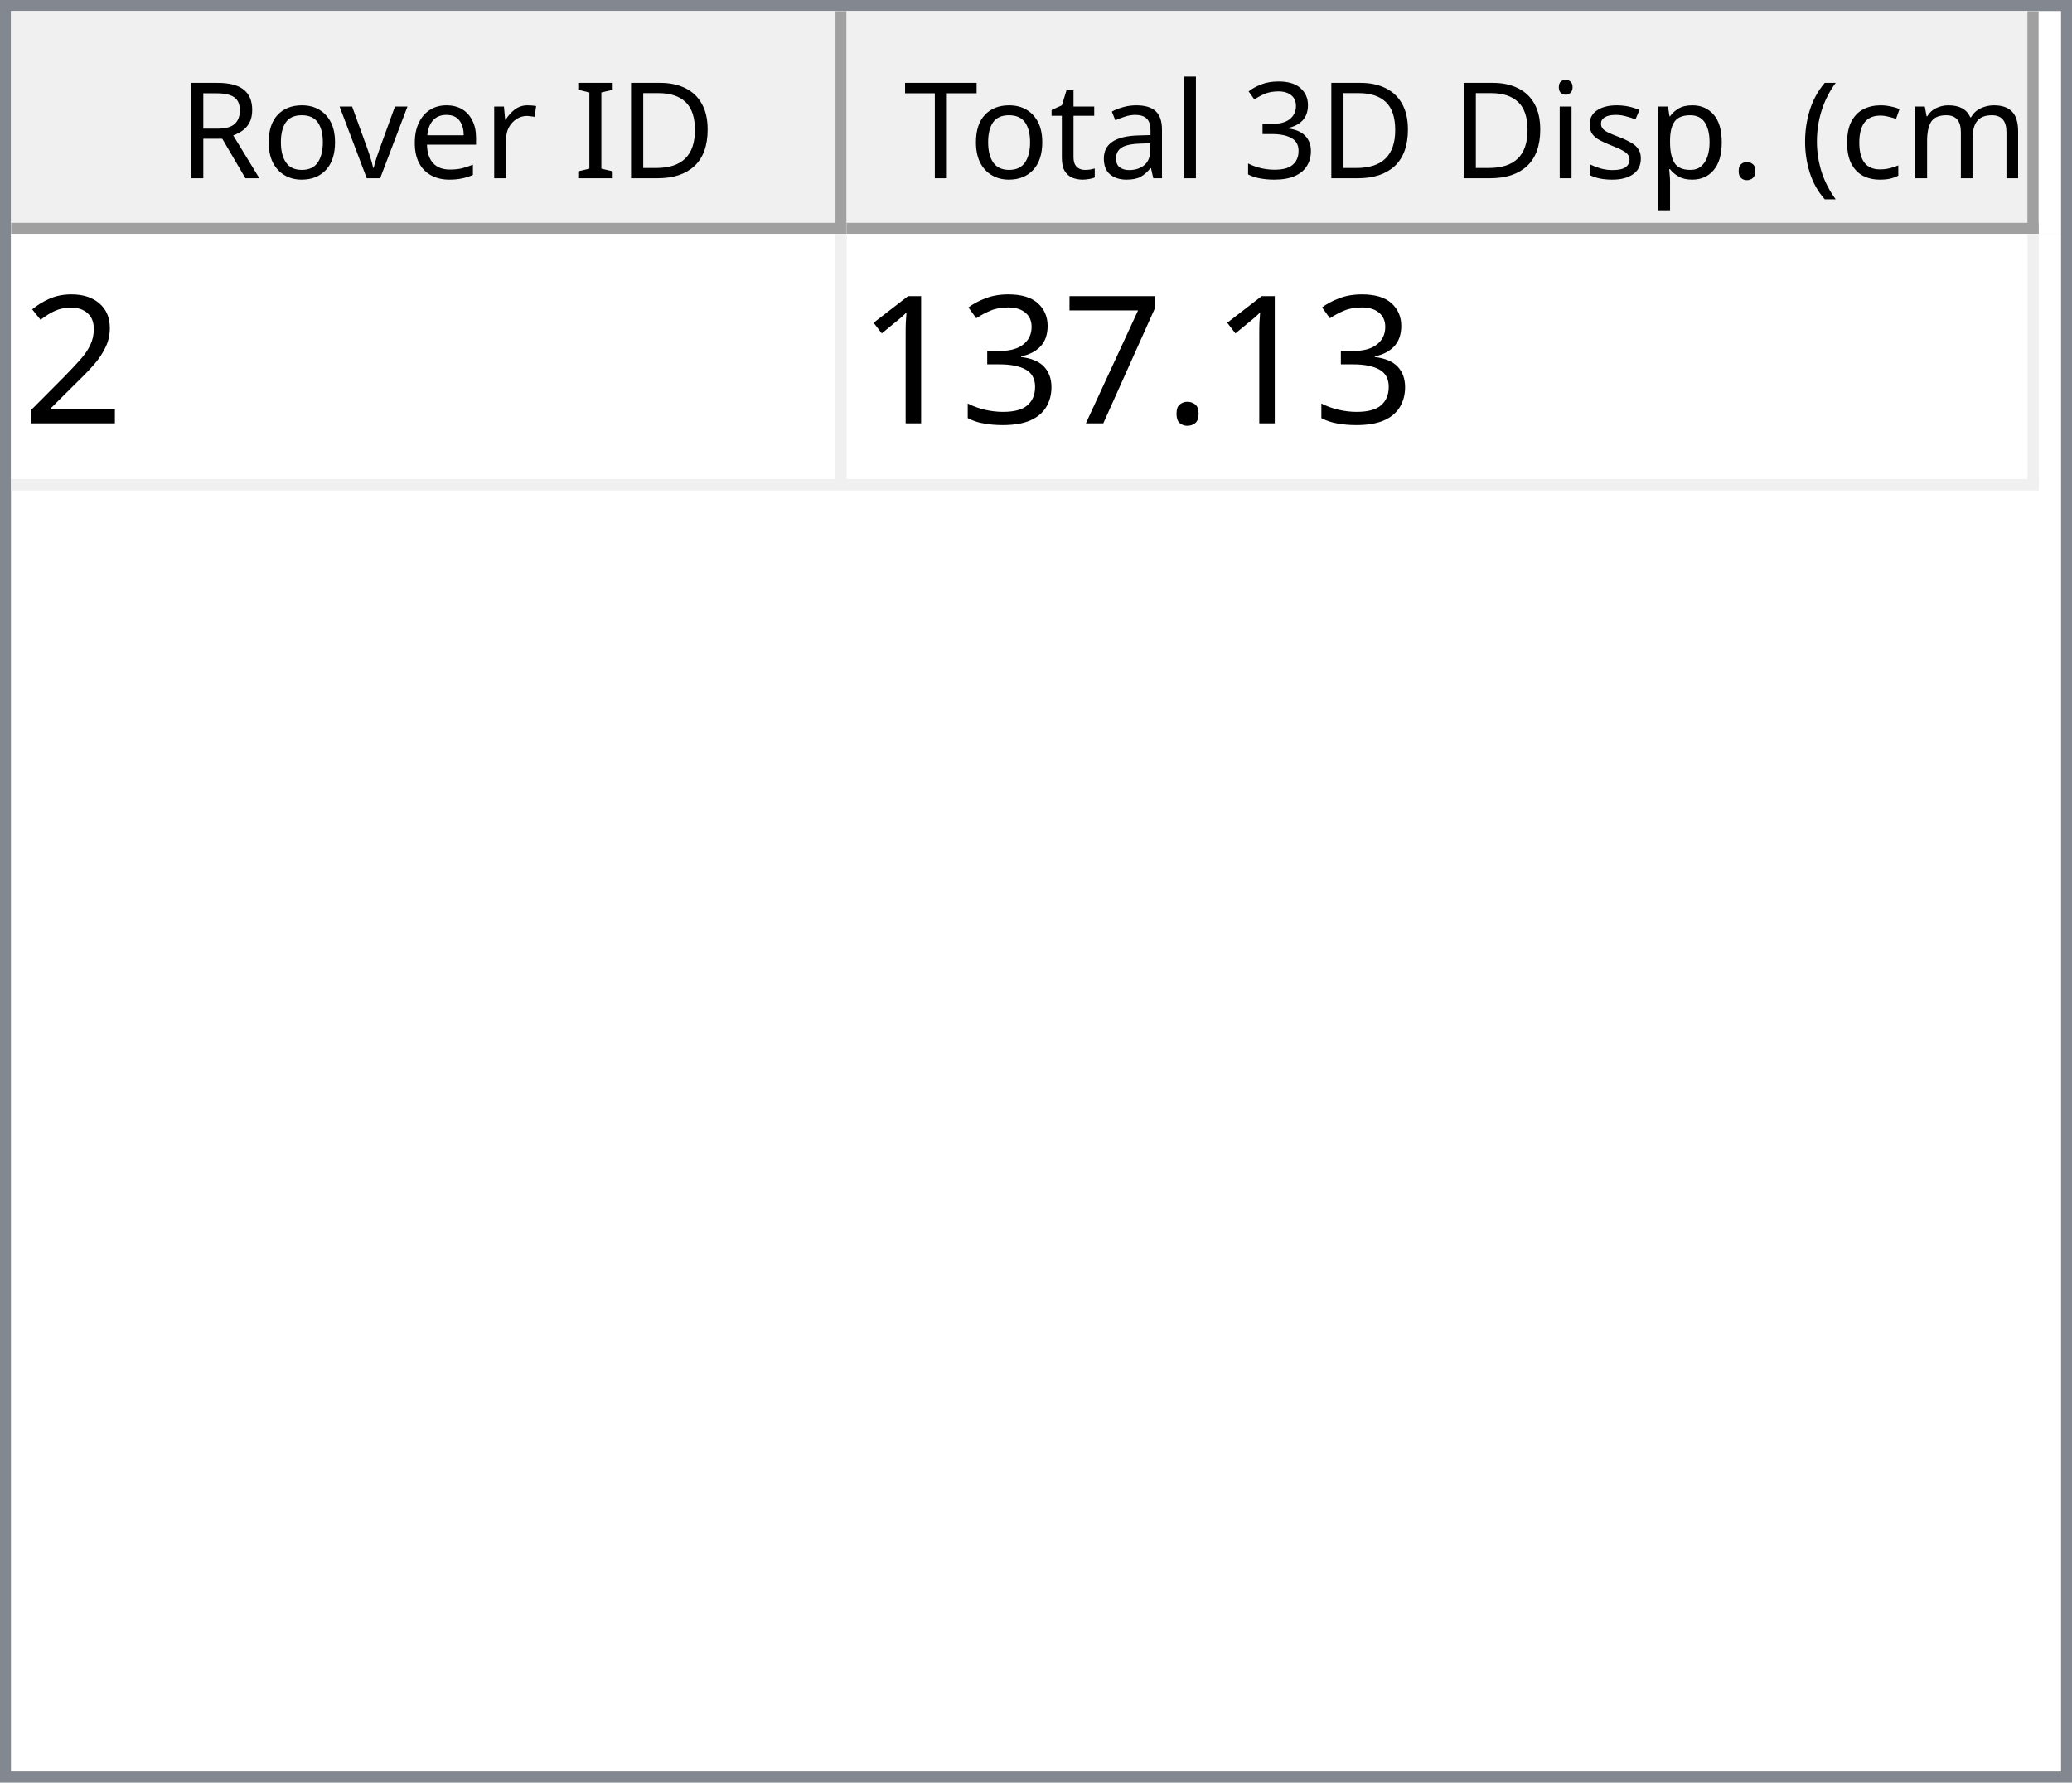
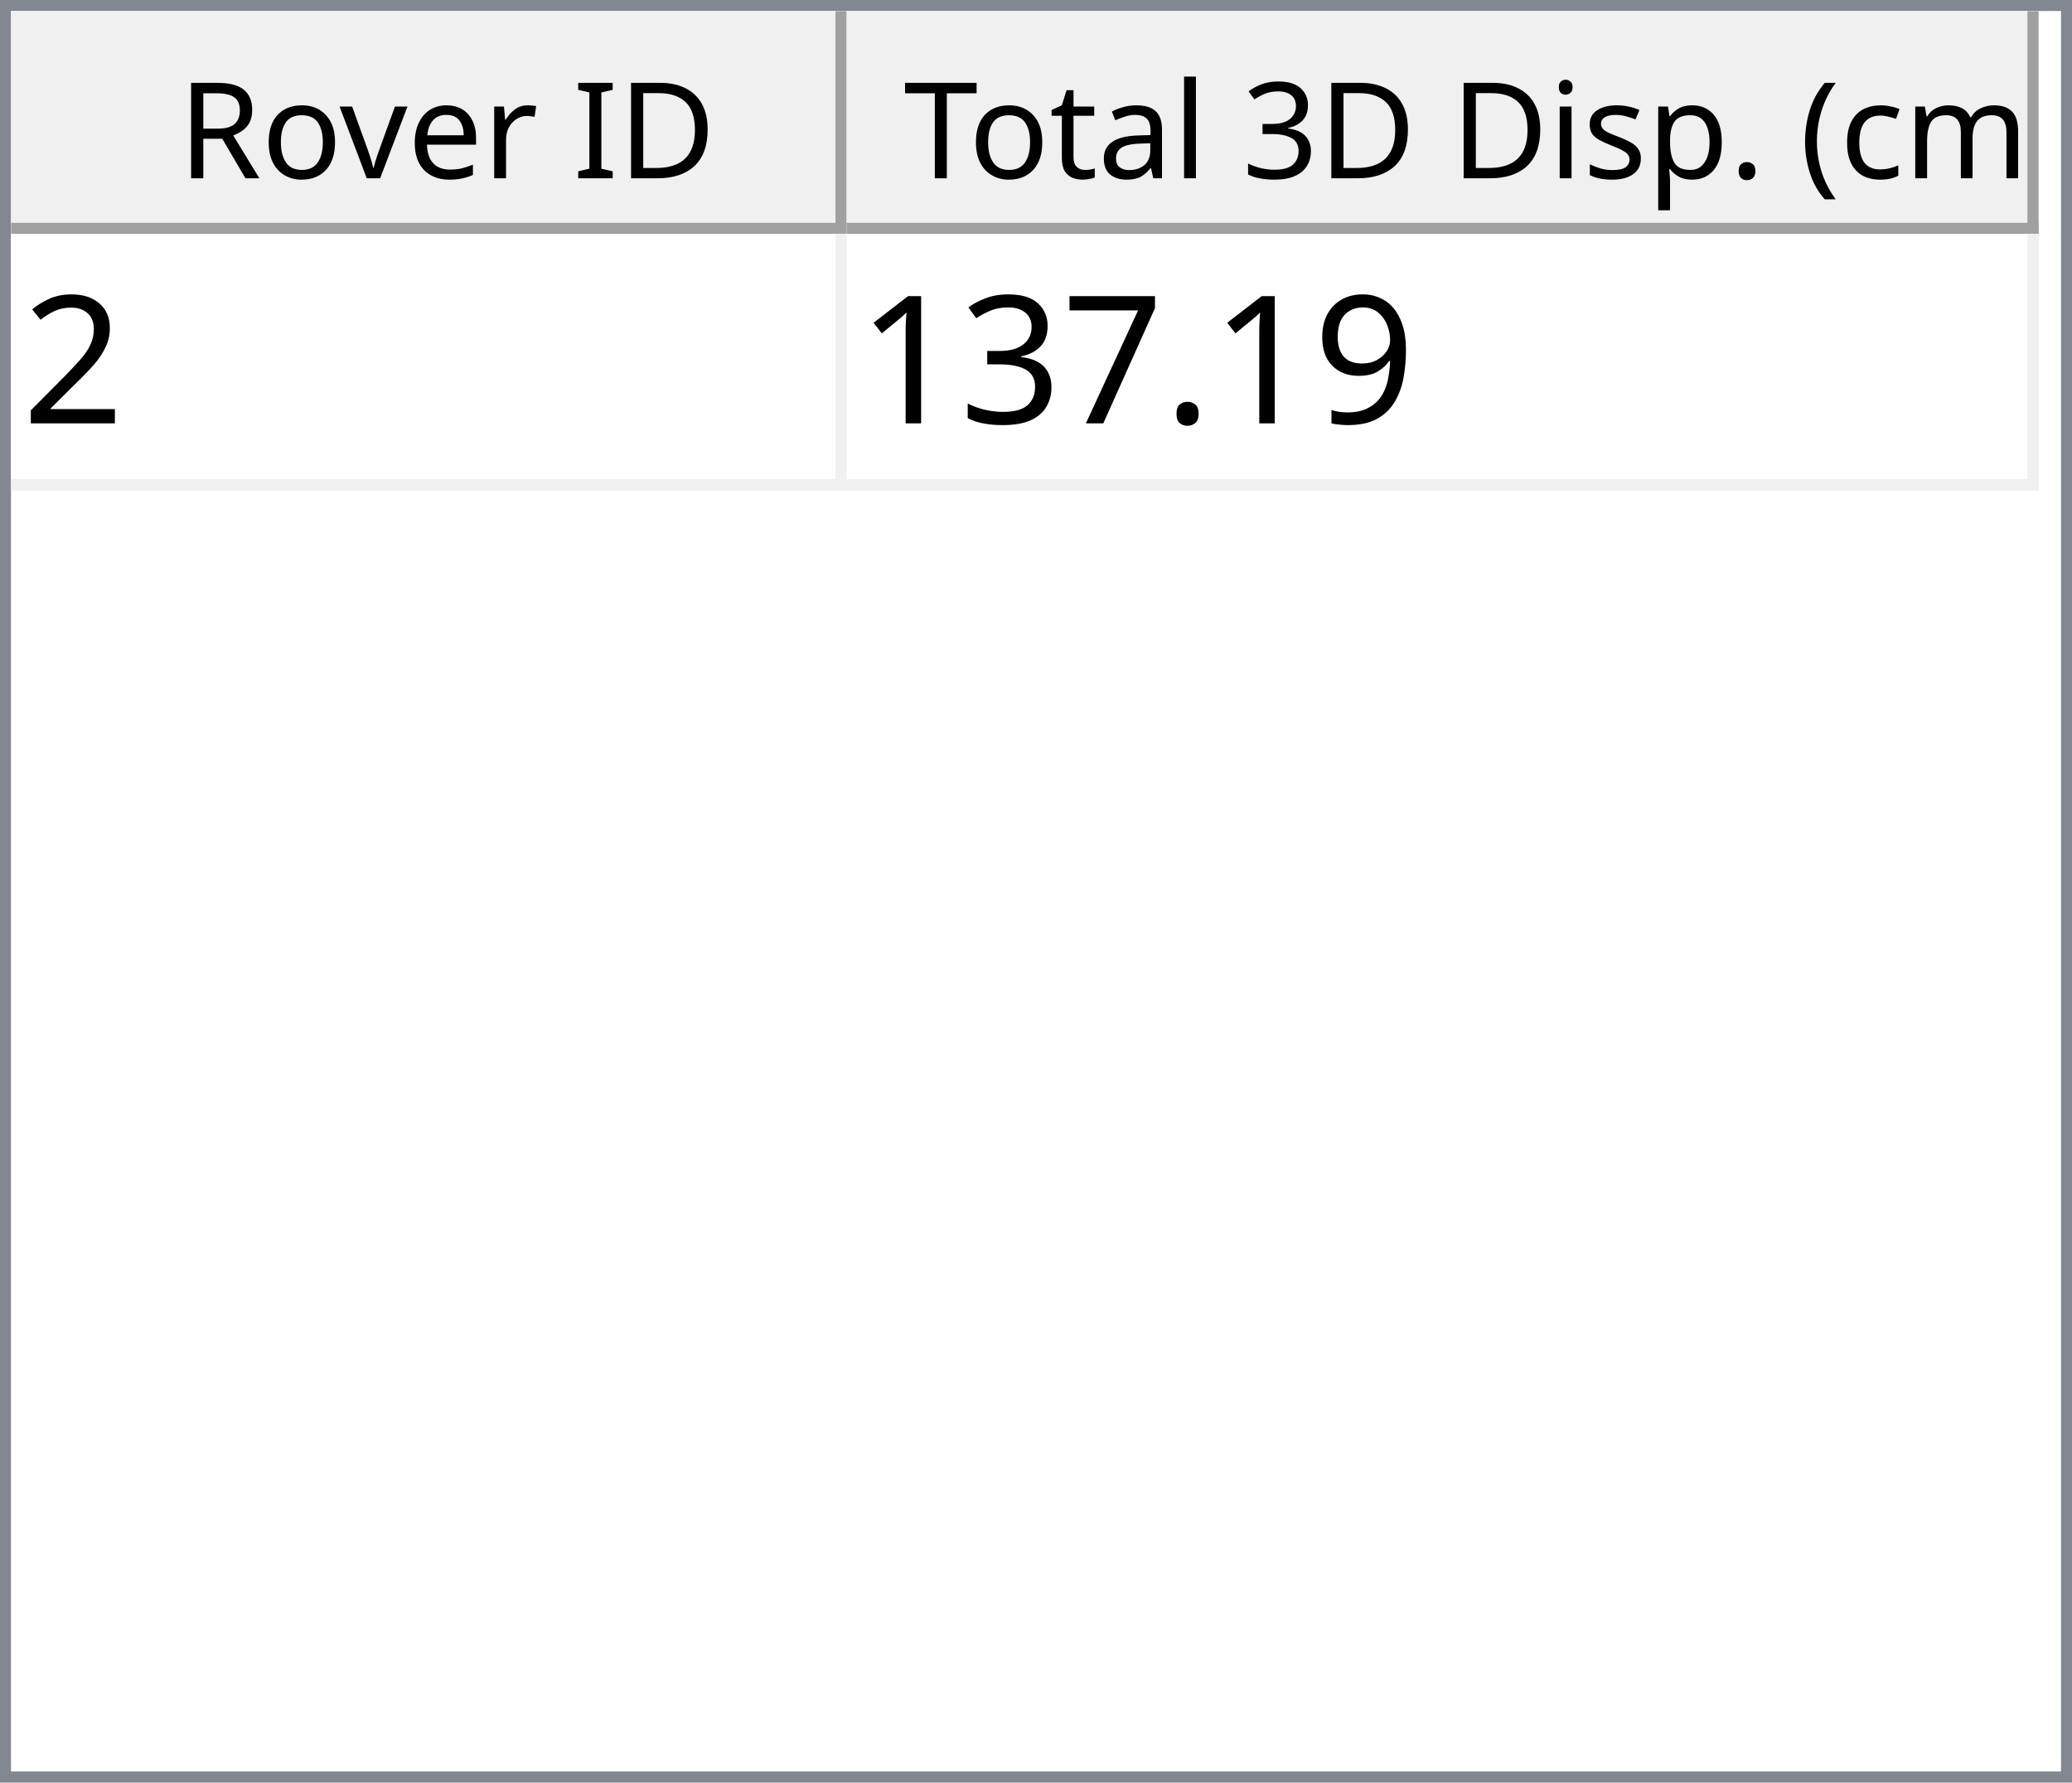
<svg xmlns="http://www.w3.org/2000/svg" style="fill-opacity:1; color-rendering:auto; color-interpolation:auto; text-rendering:auto; stroke:black; stroke-linecap:square; stroke-miterlimit:10; shape-rendering:auto; stroke-opacity:1; fill:black; stroke-dasharray:none; font-weight:normal; stroke-width:1; font-family:'Dialog'; font-style:normal; stroke-linejoin:miter; font-size:12px; stroke-dashoffset:0; image-rendering:auto;" width="186" height="160">
  <defs id="genericDefs" />
  <g>
    <defs id="defs1">
      <clipPath clipPathUnits="userSpaceOnUse" id="clipPath1">
        <path d="M0 0 L186 0 L186 160 L0 160 L0 0 Z" />
      </clipPath>
      <clipPath clipPathUnits="userSpaceOnUse" id="clipPath2">
        <path d="M0 0 L0 160 L186 160 L186 0 Z" />
      </clipPath>
      <clipPath clipPathUnits="userSpaceOnUse" id="clipPath3">
        <path d="M0 0 L0 20 L184 20 L184 0 Z" />
      </clipPath>
      <clipPath clipPathUnits="userSpaceOnUse" id="clipPath4">
        <path d="M0 0 L0 20 L75 20 L75 0 Z" />
      </clipPath>
      <clipPath clipPathUnits="userSpaceOnUse" id="clipPath5">
        <path d="M1 1 L1 19 L74 19 L74 1 Z" />
      </clipPath>
      <clipPath clipPathUnits="userSpaceOnUse" id="clipPath6">
        <path d="M0 0 L0 18 L73 18 L73 0 Z" />
      </clipPath>
      <clipPath clipPathUnits="userSpaceOnUse" id="clipPath7">
        <path d="M-0.5 -0.5 L-0.5 19.5 L74.5 19.5 L74.5 -0.5 Z" />
      </clipPath>
      <clipPath clipPathUnits="userSpaceOnUse" id="clipPath8">
        <path d="M0 0 L0 20 L107 20 L107 0 Z" />
      </clipPath>
      <clipPath clipPathUnits="userSpaceOnUse" id="clipPath9">
        <path d="M1 1 L1 19 L106 19 L106 1 Z" />
      </clipPath>
      <clipPath clipPathUnits="userSpaceOnUse" id="clipPath10">
        <path d="M0 0 L0 18 L105 18 L105 0 Z" />
      </clipPath>
      <clipPath clipPathUnits="userSpaceOnUse" id="clipPath11">
        <path d="M-0.5 -0.5 L-0.5 19.5 L106.5 19.5 L106.5 -0.5 Z" />
      </clipPath>
      <clipPath clipPathUnits="userSpaceOnUse" id="clipPath12">
        <path d="M0 0 L0 138 L184 138 L184 0 Z" />
      </clipPath>
      <clipPath clipPathUnits="userSpaceOnUse" id="clipPath13">
        <path d="M0 0 L0 23 L182 23 L182 0 Z" />
      </clipPath>
      <clipPath clipPathUnits="userSpaceOnUse" id="clipPath14">
        <path d="M-0.5 -0.5 L-0.5 22.5 L181.5 22.5 L181.5 -0.5 Z" />
      </clipPath>
      <clipPath clipPathUnits="userSpaceOnUse" id="clipPath15">
        <path d="M0 0 L0 22 L74 22 L74 0 Z" />
      </clipPath>
      <clipPath clipPathUnits="userSpaceOnUse" id="clipPath16">
        <path d="M0 0 L0 22 L106 22 L106 0 Z" />
      </clipPath>
      <font horiz-adv-x="64.551" id="font1">
        <font-face ascent="107.91" descent="25.098" units-per-em="100" style="font-style:normal; font-family:Segoe UI; font-weight:normal;" />
        <missing-glyph horiz-adv-x="64.551" d="M8.109 0 L8.109 68.266 L56.453 68.266 L56.453 0 L8.109 0 ZM15.328 7.234 L49.219 7.234 L49.219 61.031 L15.328 61.031 L15.328 7.234 Z" />
        <glyph unicode="D" horiz-adv-x="70.117" d="M9.188 0 L9.188 70.016 L28.516 70.016 Q65.531 70.016 65.531 35.891 Q65.531 19.672 55.25 9.836 Q44.969 0 27.734 0 L9.188 0 ZM17.391 62.594 L17.391 7.422 L27.828 7.422 Q41.609 7.422 49.273 14.797 Q56.938 22.172 56.938 35.688 Q56.938 62.594 28.328 62.594 L17.391 62.594 Z" />
        <glyph unicode="I" horiz-adv-x="26.611" d="M17.391 0 L9.188 0 L9.188 70.016 L17.391 70.016 L17.391 0 Z" />
        <glyph unicode=" " horiz-adv-x="27.393" d="" />
        <glyph unicode="r" horiz-adv-x="34.766" d="M34.188 41.891 Q32.078 43.5 28.125 43.5 Q23 43.5 19.555 38.672 Q16.109 33.844 16.109 25.484 L16.109 0 L8.109 0 L8.109 50 L16.109 50 L16.109 39.703 L16.312 39.703 Q18.016 44.969 21.531 47.922 Q25.047 50.875 29.391 50.875 Q32.516 50.875 34.188 50.203 L34.188 41.891 Z" />
        <glyph unicode="e" horiz-adv-x="52.295" d="M48.297 23 L12.984 23 Q13.188 14.656 17.484 10.109 Q21.781 5.562 29.297 5.562 Q37.75 5.562 44.828 11.141 L44.828 3.609 Q38.234 -1.172 27.391 -1.172 Q16.797 -1.172 10.742 5.641 Q4.688 12.453 4.688 24.812 Q4.688 36.469 11.305 43.82 Q17.922 51.172 27.734 51.172 Q37.547 51.172 42.922 44.828 Q48.297 38.484 48.297 27.203 L48.297 23 ZM40.094 29.781 Q40.047 36.719 36.75 40.578 Q33.453 44.438 27.594 44.438 Q21.922 44.438 17.969 40.383 Q14.016 36.328 13.094 29.781 L40.094 29.781 Z" />
        <glyph unicode="v" horiz-adv-x="47.9" d="M47.406 50 L27.484 0 L19.625 0 L0.688 50 L9.469 50 L22.172 13.672 Q23.578 9.672 23.922 6.688 L24.125 6.688 Q24.609 10.453 25.688 13.484 L38.969 50 L47.406 50 Z" />
        <glyph unicode="o" horiz-adv-x="58.594" d="M29 -1.172 Q17.922 -1.172 11.305 5.836 Q4.688 12.844 4.688 24.422 Q4.688 37.016 11.57 44.094 Q18.453 51.172 30.172 51.172 Q41.359 51.172 47.633 44.289 Q53.906 37.406 53.906 25.203 Q53.906 13.234 47.141 6.031 Q40.375 -1.172 29 -1.172 ZM29.594 44.438 Q21.875 44.438 17.383 39.188 Q12.891 33.938 12.891 24.703 Q12.891 15.828 17.43 10.695 Q21.969 5.562 29.594 5.562 Q37.359 5.562 41.531 10.594 Q45.703 15.625 45.703 24.906 Q45.703 34.281 41.531 39.359 Q37.359 44.438 29.594 44.438 Z" />
        <glyph unicode="R" horiz-adv-x="59.814" d="M59.375 0 L49.609 0 L37.891 19.625 Q36.281 22.359 34.766 24.289 Q33.25 26.219 31.664 27.438 Q30.078 28.656 28.25 29.219 Q26.422 29.781 24.125 29.781 L17.391 29.781 L17.391 0 L9.188 0 L9.188 70.016 L30.078 70.016 Q34.672 70.016 38.555 68.867 Q42.438 67.719 45.289 65.375 Q48.141 63.031 49.758 59.547 Q51.375 56.062 51.375 51.375 Q51.375 47.703 50.273 44.656 Q49.172 41.609 47.148 39.211 Q45.125 36.812 42.266 35.133 Q39.406 33.453 35.844 32.516 L35.844 32.328 Q37.594 31.547 38.891 30.547 Q40.188 29.547 41.359 28.18 Q42.531 26.812 43.68 25.078 Q44.828 23.344 46.234 21.047 L59.375 0 ZM17.391 62.594 L17.391 37.203 L28.516 37.203 Q31.594 37.203 34.203 38.133 Q36.812 39.062 38.719 40.797 Q40.625 42.531 41.703 45.047 Q42.781 47.562 42.781 50.688 Q42.781 56.297 39.141 59.445 Q35.5 62.594 28.609 62.594 L17.391 62.594 Z" />
        <glyph unicode=")" horiz-adv-x="30.176" d="M8.297 -15.922 L1.172 -15.922 Q16.406 2.344 16.406 26.812 Q16.406 51.469 1.078 70.016 L8.297 70.016 Q23.531 52.156 23.531 26.703 Q23.531 1.375 8.297 -15.922 Z" />
        <glyph unicode="m" horiz-adv-x="86.133" d="M79.109 0 L71.094 0 L71.094 28.719 Q71.094 37.016 68.531 40.727 Q65.969 44.438 59.906 44.438 Q54.781 44.438 51.195 39.75 Q47.609 35.062 47.609 28.516 L47.609 0 L39.594 0 L39.594 29.688 Q39.594 44.438 28.219 44.438 Q22.953 44.438 19.531 40.016 Q16.109 35.594 16.109 28.516 L16.109 0 L8.109 0 L8.109 50 L16.109 50 L16.109 42.094 L16.312 42.094 Q21.625 51.172 31.844 51.172 Q36.969 51.172 40.773 48.312 Q44.578 45.453 46 40.828 Q51.562 51.172 62.594 51.172 Q79.109 51.172 79.109 30.812 L79.109 0 Z" />
        <glyph unicode="c" horiz-adv-x="46.191" d="M42.188 2.297 Q36.422 -1.172 28.516 -1.172 Q17.828 -1.172 11.258 5.789 Q4.688 12.75 4.688 23.828 Q4.688 36.188 11.766 43.68 Q18.844 51.172 30.672 51.172 Q37.25 51.172 42.281 48.734 L42.281 40.531 Q36.719 44.438 30.375 44.438 Q22.703 44.438 17.797 38.945 Q12.891 33.453 12.891 24.516 Q12.891 15.719 17.508 10.641 Q22.125 5.562 29.891 5.562 Q36.422 5.562 42.188 9.906 L42.188 2.297 Z" />
        <glyph unicode="(" horiz-adv-x="30.176" d="M29.109 -15.922 L21.969 -15.922 Q6.844 1.375 6.844 26.703 Q6.844 52.156 21.969 70.016 L29.203 70.016 Q13.875 51.469 13.875 26.812 Q13.875 2.344 29.109 -15.922 Z" />
        <glyph unicode="." horiz-adv-x="21.68" d="M10.891 -1.078 Q8.641 -1.078 7.055 0.539 Q5.469 2.156 5.469 4.391 Q5.469 6.641 7.055 8.273 Q8.641 9.906 10.891 9.906 Q13.188 9.906 14.797 8.273 Q16.406 6.641 16.406 4.391 Q16.406 2.156 14.797 0.539 Q13.188 -1.078 10.891 -1.078 Z" />
        <glyph unicode="p" horiz-adv-x="58.789" d="M16.312 7.234 L16.109 7.234 L16.109 -23 L8.109 -23 L8.109 50 L16.109 50 L16.109 41.219 L16.312 41.219 Q22.219 51.172 33.594 51.172 Q43.266 51.172 48.688 44.461 Q54.109 37.75 54.109 26.469 Q54.109 13.922 48 6.375 Q41.891 -1.172 31.297 -1.172 Q21.578 -1.172 16.312 7.234 ZM16.109 27.391 L16.109 20.406 Q16.109 14.203 20.141 9.883 Q24.172 5.562 30.375 5.562 Q37.641 5.562 41.773 11.133 Q45.906 16.703 45.906 26.609 Q45.906 34.969 42.047 39.703 Q38.188 44.438 31.594 44.438 Q24.609 44.438 20.359 39.578 Q16.109 34.719 16.109 27.391 Z" />
        <glyph unicode="s" horiz-adv-x="42.432" d="M5.078 1.812 L5.078 10.406 Q11.625 5.562 19.484 5.562 Q30.031 5.562 30.031 12.594 Q30.031 14.594 29.125 15.992 Q28.219 17.391 26.68 18.461 Q25.141 19.531 23.07 20.383 Q21 21.234 18.609 22.172 Q15.281 23.484 12.766 24.828 Q10.25 26.172 8.57 27.859 Q6.891 29.547 6.031 31.695 Q5.172 33.844 5.172 36.719 Q5.172 40.234 6.789 42.945 Q8.406 45.656 11.086 47.484 Q13.766 49.312 17.211 50.242 Q20.656 51.172 24.312 51.172 Q30.812 51.172 35.938 48.922 L35.938 40.828 Q30.422 44.438 23.25 44.438 Q21 44.438 19.195 43.922 Q17.391 43.406 16.094 42.477 Q14.797 41.547 14.086 40.258 Q13.375 38.969 13.375 37.406 Q13.375 35.453 14.086 34.133 Q14.797 32.812 16.164 31.789 Q17.531 30.766 19.484 29.938 Q21.438 29.109 23.922 28.125 Q27.25 26.859 29.883 25.516 Q32.516 24.172 34.375 22.484 Q36.234 20.797 37.234 18.602 Q38.234 16.406 38.234 13.375 Q38.234 9.672 36.602 6.938 Q34.969 4.203 32.234 2.398 Q29.5 0.594 25.93 -0.289 Q22.359 -1.172 18.453 -1.172 Q10.75 -1.172 5.078 1.812 Z" />
        <glyph unicode="i" horiz-adv-x="24.219" d="M12.203 62.703 Q10.062 62.703 8.547 64.164 Q7.031 65.625 7.031 67.875 Q7.031 70.125 8.547 71.609 Q10.062 73.094 12.203 73.094 Q14.406 73.094 15.945 71.609 Q17.484 70.125 17.484 67.875 Q17.484 65.719 15.945 64.211 Q14.406 62.703 12.203 62.703 ZM16.109 0 L8.109 0 L8.109 50 L16.109 50 L16.109 0 Z" />
        <glyph unicode="3" horiz-adv-x="53.906" d="M46.531 19.828 Q46.531 15.094 44.75 11.211 Q42.969 7.328 39.719 4.57 Q36.469 1.812 31.93 0.297 Q27.391 -1.219 21.922 -1.219 Q11.922 -1.219 6 2.594 L6 11.188 Q13.094 5.609 22.219 5.609 Q25.875 5.609 28.828 6.539 Q31.781 7.469 33.906 9.227 Q36.031 10.984 37.18 13.477 Q38.328 15.969 38.328 19.094 Q38.328 32.812 18.797 32.812 L12.984 32.812 L12.984 39.594 L18.5 39.594 Q35.797 39.594 35.797 52.484 Q35.797 64.406 22.609 64.406 Q15.188 64.406 8.688 59.422 L8.688 67.188 Q15.375 71.188 24.609 71.188 Q29 71.188 32.57 69.969 Q36.141 68.75 38.68 66.555 Q41.219 64.359 42.609 61.281 Q44 58.203 44 54.5 Q44 40.672 30.031 36.719 L30.031 36.531 Q33.594 36.141 36.625 34.797 Q39.656 33.453 41.852 31.305 Q44.047 29.156 45.289 26.25 Q46.531 23.344 46.531 19.828 Z" />
        <glyph unicode="l" horiz-adv-x="24.219" d="M16.109 0 L8.109 0 L8.109 74.031 L16.109 74.031 L16.109 0 Z" />
        <glyph unicode="a" horiz-adv-x="50.879" d="M43.891 0 L35.891 0 L35.891 7.812 L35.688 7.812 Q30.469 -1.172 20.312 -1.172 Q12.844 -1.172 8.617 2.781 Q4.391 6.734 4.391 13.281 Q4.391 27.297 20.906 29.594 L35.891 31.688 Q35.891 44.438 25.594 44.438 Q16.547 44.438 9.281 38.281 L9.281 46.484 Q16.656 51.172 26.266 51.172 Q43.891 51.172 43.891 32.516 L43.891 0 ZM35.891 25.297 L23.828 23.641 Q18.266 22.859 15.43 20.875 Q12.594 18.891 12.594 13.875 Q12.594 10.203 15.211 7.883 Q17.828 5.562 22.172 5.562 Q28.125 5.562 32.008 9.742 Q35.891 13.922 35.891 20.312 L35.891 25.297 Z" />
        <glyph unicode="t" horiz-adv-x="33.887" d="M31.297 0.484 Q28.469 -1.078 23.828 -1.078 Q10.688 -1.078 10.688 13.578 L10.688 43.172 L2.094 43.172 L2.094 50 L10.688 50 L10.688 62.203 L18.703 64.797 L18.703 50 L31.297 50 L31.297 43.172 L18.703 43.172 L18.703 14.984 Q18.703 9.969 20.414 7.82 Q22.125 5.672 26.078 5.672 Q29.109 5.672 31.297 7.328 L31.297 0.484 Z" />
        <glyph unicode="T" horiz-adv-x="52.393" d="M50.594 62.594 L30.375 62.594 L30.375 0 L22.172 0 L22.172 62.594 L2 62.594 L2 70.016 L50.594 70.016 L50.594 62.594 Z" />
      </font>
      <font horiz-adv-x="75.0" id="font2">
        <font-face ascent="100.537" descent="21.973" units-per-em="100" style="font-style:normal; font-family:sans-serif; font-weight:normal;" />
        <missing-glyph horiz-adv-x="75.0" d="M12.5 0 L12.5 62.5 L62.5 62.5 L62.5 0 L12.5 0 ZM14.062 1.562 L60.938 1.562 L60.938 60.938 L14.062 60.938 L14.062 1.562 Z" />
        <glyph unicode="2" horiz-adv-x="55.615" d="M50.344 8.453 L50.344 0 L3.031 0 Q2.938 3.172 4.047 6.109 Q5.859 10.938 9.836 15.625 Q13.812 20.312 21.344 26.469 Q33.016 36.031 37.117 41.625 Q41.219 47.219 41.219 52.203 Q41.219 57.422 37.477 61.008 Q33.734 64.594 27.734 64.594 Q21.391 64.594 17.578 60.789 Q13.766 56.984 13.719 50.25 L4.688 51.172 Q5.609 61.281 11.664 66.578 Q17.719 71.875 27.938 71.875 Q38.234 71.875 44.242 66.164 Q50.25 60.453 50.25 52 Q50.25 47.703 48.492 43.555 Q46.734 39.406 42.656 34.812 Q38.578 30.219 29.109 22.219 Q21.188 15.578 18.945 13.211 Q16.703 10.844 15.234 8.453 L50.344 8.453 Z" />
+         <glyph unicode="9" horiz-adv-x="55.615" d="M5.469 16.547 L13.922 17.328 Q14.984 11.375 18.016 8.688 Q21.047 6 25.781 6 Q29.828 6 32.883 7.859 Q35.938 9.719 37.891 12.82 Q39.844 15.922 41.164 21.195 Q42.484 26.469 42.484 31.938 Q42.484 32.516 42.438 33.688 Q39.797 29.5 35.234 26.883 Q30.672 24.266 25.344 24.266 Q16.453 24.266 10.305 30.711 Q4.156 37.156 4.156 47.703 Q4.156 58.594 10.578 65.234 Q17 71.875 26.656 71.875 Q33.641 71.875 39.43 68.117 Q45.219 64.359 48.219 57.398 Q51.219 50.438 51.219 37.25 Q51.219 23.531 48.242 15.406 Q45.266 7.281 39.383 3.031 Q33.5 -1.219 25.594 -1.219 Q17.188 -1.219 11.867 3.445 Q6.547 8.109 5.469 16.547 ZM41.453 48.141 Q41.453 55.719 37.43 60.156 Q33.406 64.594 27.734 64.594 Q21.875 64.594 17.531 59.812 Q13.188 55.031 13.188 47.406 Q13.188 40.578 17.312 36.305 Q21.438 32.031 27.484 32.031 Q33.594 32.031 37.523 36.305 Q41.453 40.578 41.453 48.141 Z" />
        <glyph unicode="." horiz-adv-x="27.783" d="M9.078 0 L9.078 10.016 L19.094 10.016 L19.094 0 L9.078 0 Z" />
        <glyph unicode="7" horiz-adv-x="55.615" d="M4.734 62.203 L4.734 70.656 L51.078 70.656 L51.078 63.812 Q44.234 56.547 37.523 44.484 Q30.812 32.422 27.156 19.672 Q24.516 10.688 23.781 0 L14.75 0 Q14.891 8.453 18.062 20.414 Q21.234 32.375 27.172 43.484 Q33.109 54.594 39.797 62.203 L4.734 62.203 Z" />
        <glyph unicode="3" horiz-adv-x="55.615" d="M4.203 18.891 L12.984 20.062 Q14.5 12.594 18.141 9.297 Q21.781 6 27 6 Q33.203 6 37.477 10.297 Q41.75 14.594 41.75 20.953 Q41.75 27 37.797 30.93 Q33.844 34.859 27.734 34.859 Q25.25 34.859 21.531 33.891 L22.516 41.609 Q23.391 41.5 23.922 41.5 Q29.547 41.5 34.039 44.43 Q38.531 47.359 38.531 53.469 Q38.531 58.297 35.258 61.477 Q31.984 64.656 26.812 64.656 Q21.688 64.656 18.266 61.43 Q14.844 58.203 13.875 51.766 L5.078 53.328 Q6.688 62.156 12.398 67.016 Q18.109 71.875 26.609 71.875 Q32.469 71.875 37.398 69.359 Q42.328 66.844 44.945 62.5 Q47.562 58.156 47.562 53.266 Q47.562 48.641 45.07 44.828 Q42.578 41.016 37.703 38.766 Q44.047 37.312 47.562 32.695 Q51.078 28.078 51.078 21.141 Q51.078 11.766 44.242 5.25 Q37.406 -1.266 26.953 -1.266 Q17.531 -1.266 11.305 4.352 Q5.078 9.969 4.203 18.891 Z" />
        <glyph unicode="1" horiz-adv-x="55.615" d="M37.25 0 L28.469 0 L28.469 56 Q25.297 52.984 20.141 49.953 Q14.984 46.922 10.891 45.406 L10.891 53.906 Q18.266 57.375 23.781 62.305 Q29.297 67.234 31.594 71.875 L37.25 71.875 L37.25 0 Z" />
      </font>
    </defs>
    <g style="fill:white; stroke:white;">
      <rect x="0" y="0" width="186" style="clip-path:url(#clipPath1); stroke:none;" height="160" />
    </g>
    <g style="fill:white; text-rendering:optimizeSpeed; color-rendering:optimizeSpeed; image-rendering:optimizeSpeed; shape-rendering:crispEdges; stroke:white; color-interpolation:sRGB;">
      <rect x="0" width="186" height="160" y="0" style="stroke:none;" />
      <path style="stroke:none;" d="M0 160 L186 160 L186 0 L0 0 Z" />
    </g>
    <g style="fill:rgb(240,240,240); font-family:'Segoe UI'; stroke:rgb(240,240,240);">
      <rect x="0" y="0" width="186" style="clip-path:url(#clipPath2); stroke:none;" height="160" />
    </g>
    <g style="fill:rgb(130,135,144); font-family:'Segoe UI'; stroke:rgb(130,135,144);">
      <path d="M0 0 L186 0 L186 160 L0 160 L0 0 ZM1 1 L185 1 L185 159 L1 159 L1 1 Z" style="fill-rule:evenodd; clip-path:url(#clipPath2); stroke:none;" />
    </g>
    <g style="fill:white; font-family:'Segoe UI'; stroke:white;" transform="translate(1,1)">
      <rect x="0" y="0" width="184" style="clip-path:url(#clipPath3); stroke:none;" height="20" />
    </g>
    <g style="fill:rgb(240,240,240); font-family:'Segoe UI'; stroke:rgb(240,240,240);" transform="translate(1,1)">
      <rect x="0" y="0" width="75" style="clip-path:url(#clipPath4); stroke:none;" height="20" />
    </g>
    <g style="font-family:'Segoe UI';" transform="translate(2,2)">
      <text x="14" xml:space="preserve" y="14" style="clip-path:url(#clipPath6); stroke:none;">Rover ID</text>
    </g>
    <g style="fill:rgb(160,160,160); font-family:'Segoe UI'; stroke:rgb(160,160,160); stroke-linejoin:bevel;" transform="translate(1.5,1.5)">
      <line x1="74" x2="74" y1="0" style="fill:none; clip-path:url(#clipPath7);" y2="19" />
    </g>
    <g style="fill:rgb(160,160,160); font-family:'Segoe UI'; stroke:rgb(160,160,160); stroke-linejoin:bevel;" transform="matrix(1,0,0,1,1,1) translate(0.5,0.5)">
      <line x1="0" x2="74" y1="19" style="fill:none; clip-path:url(#clipPath7);" y2="19" />
    </g>
    <g style="fill:rgb(240,240,240); font-family:'Segoe UI'; stroke:rgb(240,240,240);" transform="translate(76,1)">
      <rect x="0" y="0" width="107" style="clip-path:url(#clipPath8); stroke:none;" height="20" />
    </g>
    <g style="font-family:'Segoe UI';" transform="translate(77,2)">
      <text x="1" xml:space="preserve" y="14" style="clip-path:url(#clipPath10); stroke:none;"> Total 3D Disp. (cm)</text>
    </g>
    <g style="fill:rgb(160,160,160); font-family:'Segoe UI'; stroke:rgb(160,160,160); stroke-linejoin:bevel;" transform="translate(76.5,1.5)">
      <line x1="106" x2="106" y1="0" style="fill:none; clip-path:url(#clipPath11);" y2="19" />
    </g>
    <g style="fill:rgb(160,160,160); font-family:'Segoe UI'; stroke:rgb(160,160,160); stroke-linejoin:bevel;" transform="matrix(1,0,0,1,76,1) translate(0.5,0.5)">
      <line x1="0" x2="106" y1="19" style="fill:none; clip-path:url(#clipPath11);" y2="19" />
    </g>
    <g style="fill:white; font-family:'Segoe UI'; stroke:white;" transform="translate(1,21)">
      <rect x="0" y="0" width="184" style="clip-path:url(#clipPath12); stroke:none;" height="138" />
    </g>
    <g style="fill:rgb(240,240,240); font-size:16px; font-family:sans-serif; stroke:rgb(240,240,240);" transform="translate(1,21)">
      <rect x="0" y="0" width="182" style="clip-path:url(#clipPath13); stroke:none;" height="23" />
      <line transform="translate(0.5,0.5)" x1="0" x2="181" y1="22" style="clip-path:url(#clipPath14); fill:none; stroke-linejoin:bevel;" y2="22" />
    </g>
    <g transform="matrix(1,0,0,1,1,21) translate(0.5,0.5)" style="fill:rgb(240,240,240); font-size:16px; font-family:sans-serif; stroke:rgb(240,240,240); stroke-linejoin:bevel;">
      <line x1="74" x2="74" y1="0" style="fill:none; clip-path:url(#clipPath14);" y2="22" />
    </g>
    <g transform="matrix(1,0,0,1,1,21) translate(0.5,0.5)" style="fill:rgb(240,240,240); font-size:16px; font-family:sans-serif; stroke:rgb(240,240,240); stroke-linejoin:bevel;">
      <line x1="181" x2="181" y1="0" style="fill:none; clip-path:url(#clipPath14);" y2="22" />
    </g>
    <g style="fill:white; font-size:16px; font-family:sans-serif; stroke:white;" transform="matrix(1,0,0,1,1,21)">
      <rect x="0" y="0" width="74" style="clip-path:url(#clipPath15); stroke:none;" height="22" />
      <text x="1" y="17" style="fill:black; clip-path:url(#clipPath15); stroke:none;" xml:space="preserve">2</text>
    </g>
    <g style="fill:white; font-size:16px; font-family:sans-serif; stroke:white;" transform="matrix(1,0,0,1,1,21) translate(75,0)">
      <rect x="0" y="0" width="106" style="clip-path:url(#clipPath16); stroke:none;" height="22" />
-       <text x="1" y="17" style="fill:black; clip-path:url(#clipPath16); stroke:none;" xml:space="preserve">137.13</text>
+       <text x="1" y="17" style="fill:black; clip-path:url(#clipPath16); stroke:none;" xml:space="preserve">137.19</text>
    </g>
  </g>
</svg>
